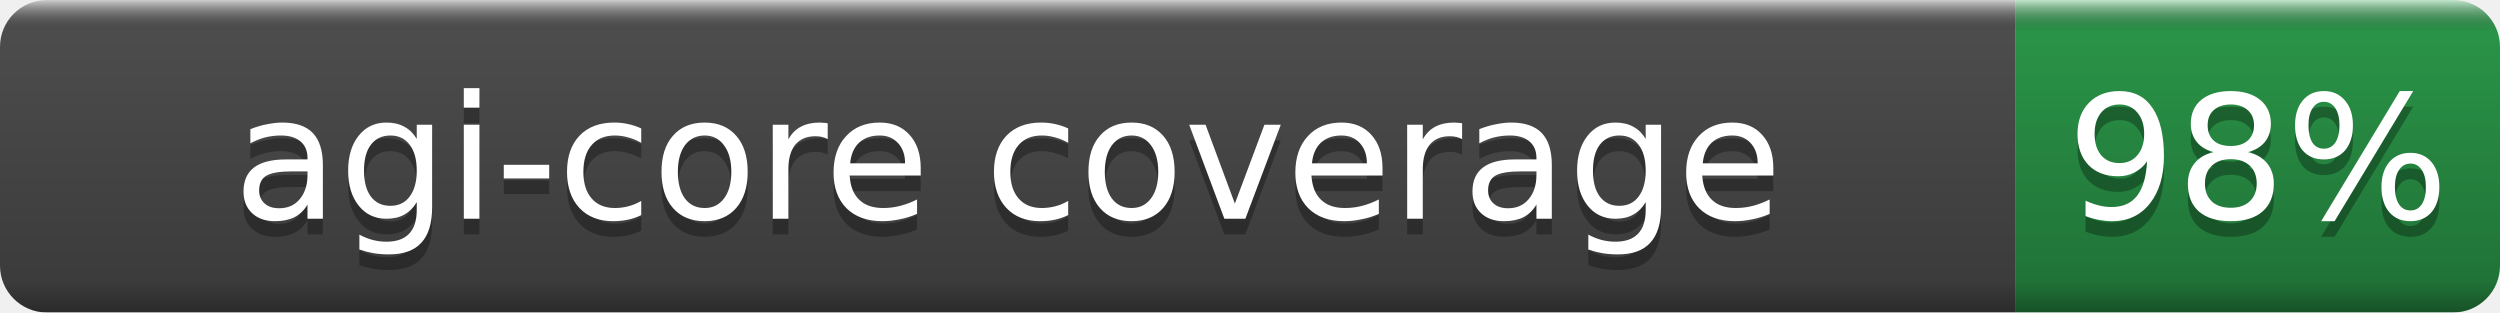
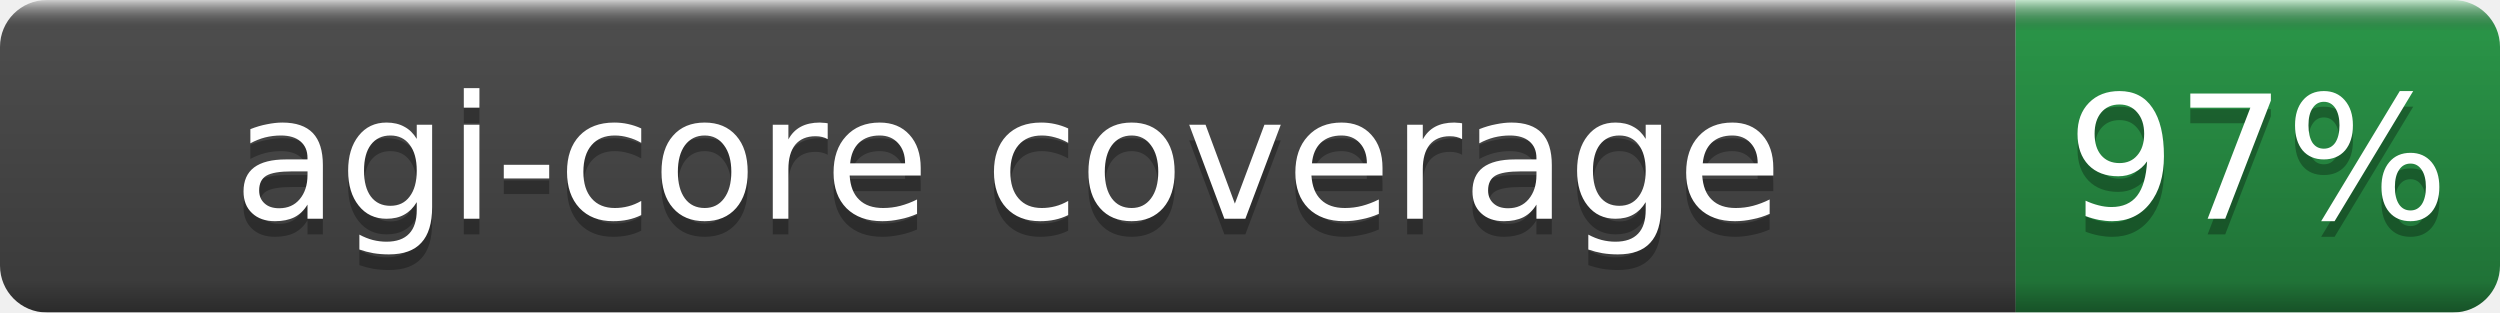
- <svg xmlns="http://www.w3.org/2000/svg" width="160" height="20" role="img" aria-label="agi-core coverage: 98%">
+ <svg xmlns="http://www.w3.org/2000/svg" width="160" height="20" role="img" aria-label="agi-core coverage: 97%">
  <linearGradient id="b" x2="0" y2="100%">
    <stop offset="0" stop-color="#fff" stop-opacity=".7" />
    <stop offset=".1" stop-opacity=".1" />
    <stop offset=".9" stop-opacity=".3" />
    <stop offset="1" stop-opacity=".5" />
  </linearGradient>
  <mask id="a">
    <rect width="160" height="20" rx="3" fill="#fff" />
  </mask>
  <g mask="url(#a)">
    <rect width="129" height="20" fill="#555" />
    <rect x="129" width="31" height="20" fill="#2ea44f" />
    <rect width="160" height="20" fill="url(#b)" />
  </g>
  <g fill="#fff" text-anchor="middle" font-family="DejaVu Sans,Verdana,Geneva,sans-serif" font-size="11">
    <text x="64.5" y="15" fill="#010101" fill-opacity=".3">agi-core coverage</text>
    <text x="64.5" y="14">agi-core coverage</text>
-     <text x="144.5" y="15" fill="#010101" fill-opacity=".3">98%</text>
-     <text x="144.5" y="14">98%</text>
+     <text x="144.5" y="15" fill="#010101" fill-opacity=".3">97%</text>
+     <text x="144.5" y="14">97%</text>
  </g>
</svg>
